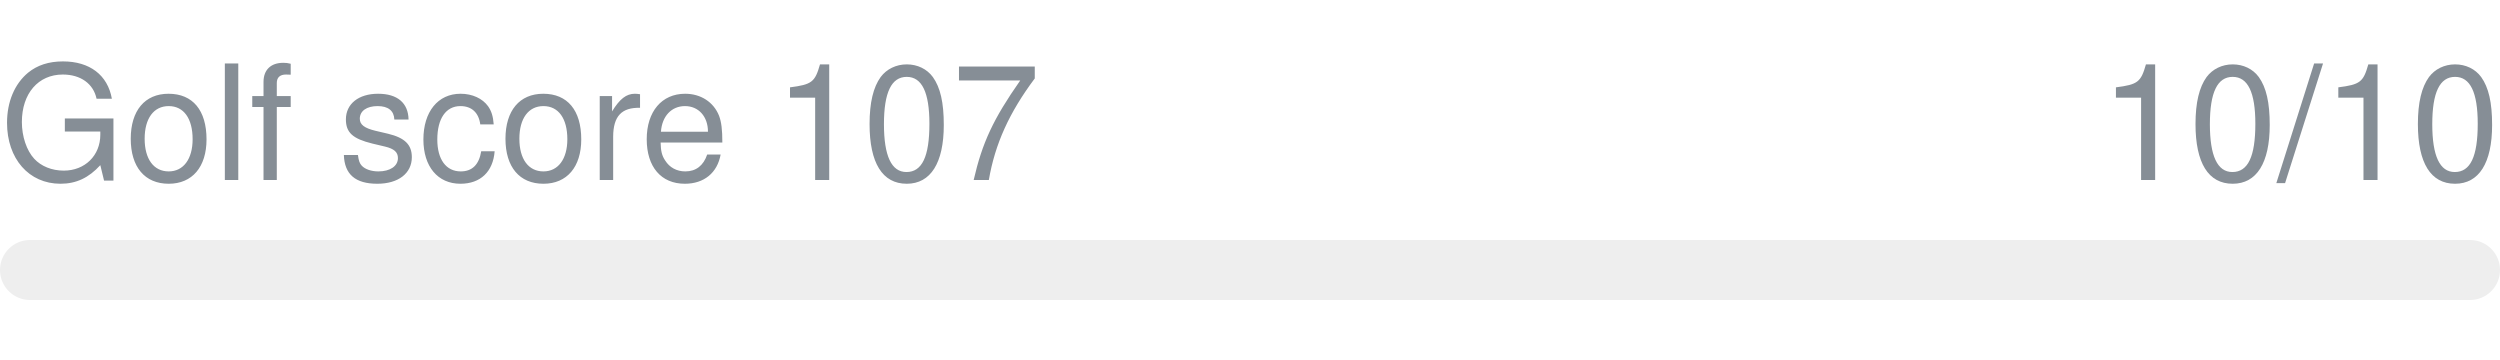
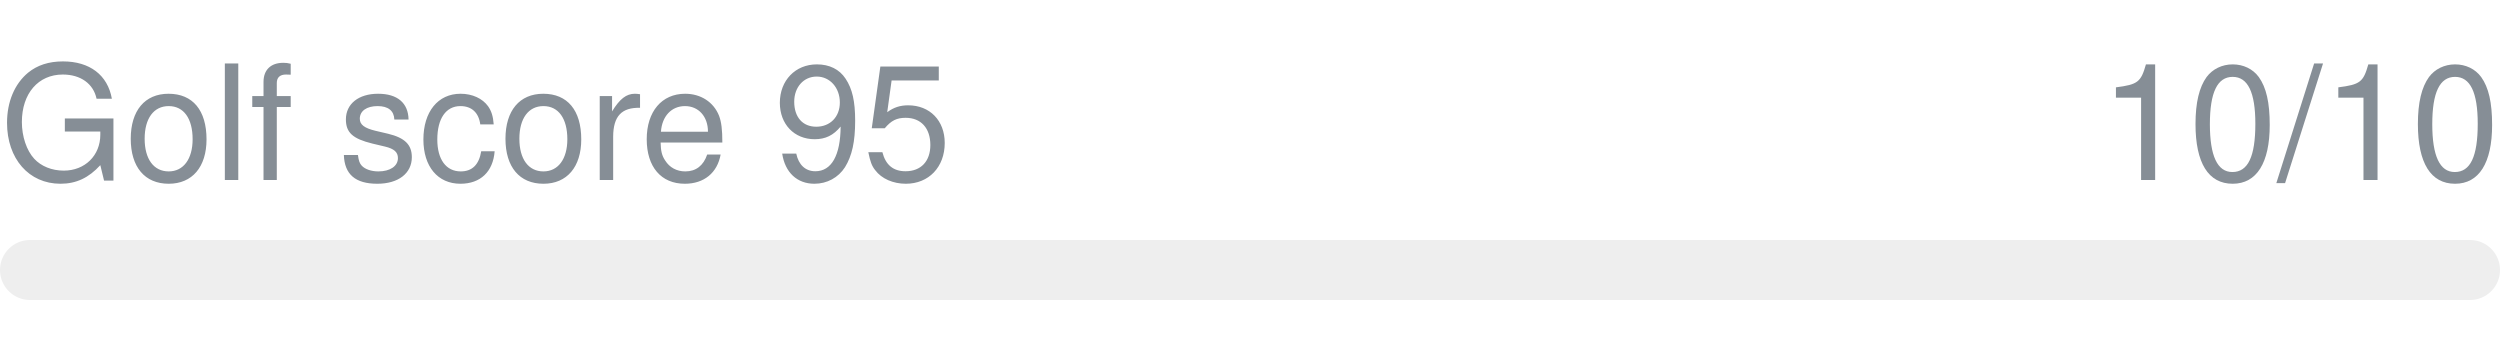
- <svg xmlns="http://www.w3.org/2000/svg" width="250px" height="36px" role="img" aria-label="Golf score 107: 10/10">
+ <svg xmlns="http://www.w3.org/2000/svg" width="250px" height="36px" role="img" aria-label="Golf score 95: 10/10">
  <svg y="6px" height="16px" font-size="16px" font-family="-apple-system, BlinkMacSystemFont, Segoe UI, Helvetica, Arial, sans-serif, Apple Color Emoji, Segoe UI Emoji" fill="#868E96">
-     <text x="0" y="12">Golf score 107</text>
+     <text x="0" y="12">Golf score 95</text>
    <text x="250" y="12" text-anchor="end">10/10</text>
  </svg>
  <svg y="24" width="250px" height="6px">
    <rect rx="3" width="100%" height="100%" fill="#EEEEEE" />
    <rect rx="3" width="0%" height="100%" fill="#0170F0" transform="">
      <animate attributeName="width" begin="0.5s" dur="600ms" from="0%" to="100%" repeatCount="1" fill="freeze" calcMode="spline" keyTimes="0; 1" keySplines="0.3, 0.61, 0.355, 1" />
    </rect>
  </svg>
</svg>
